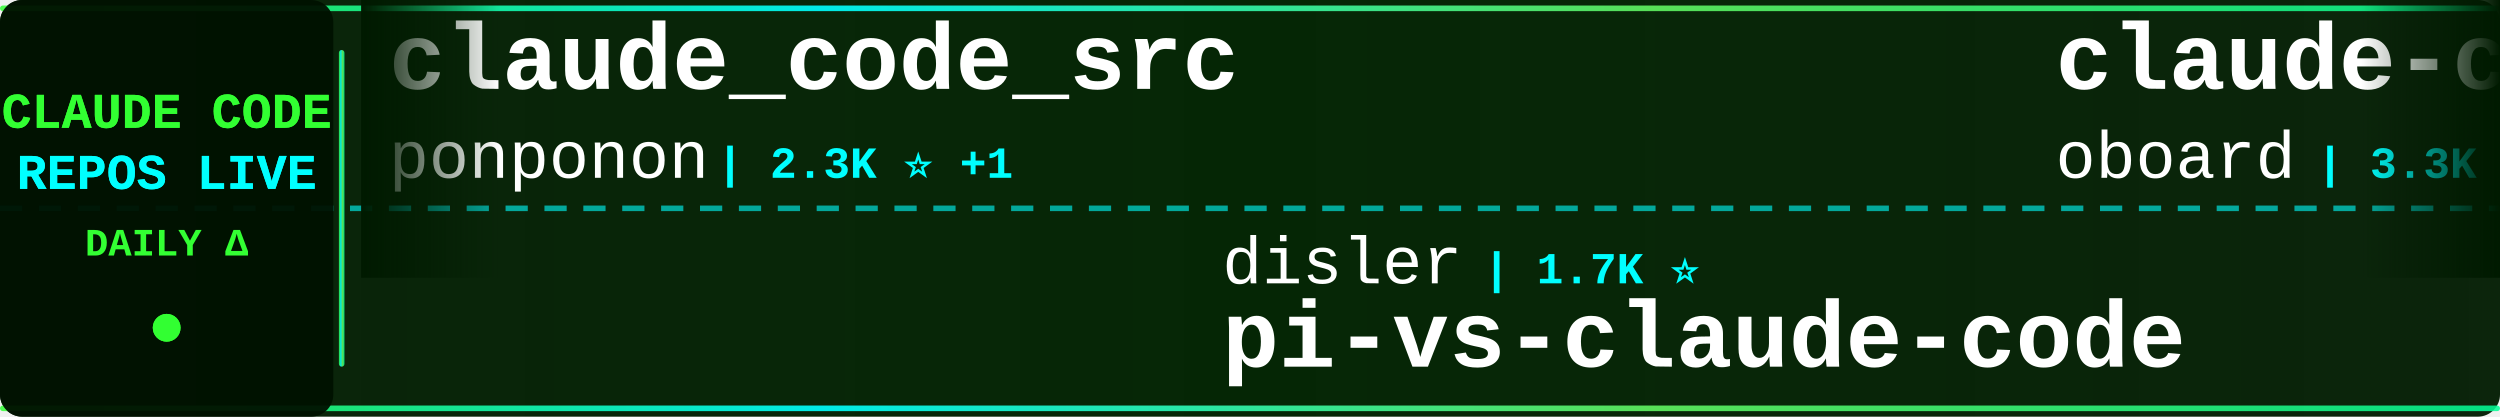
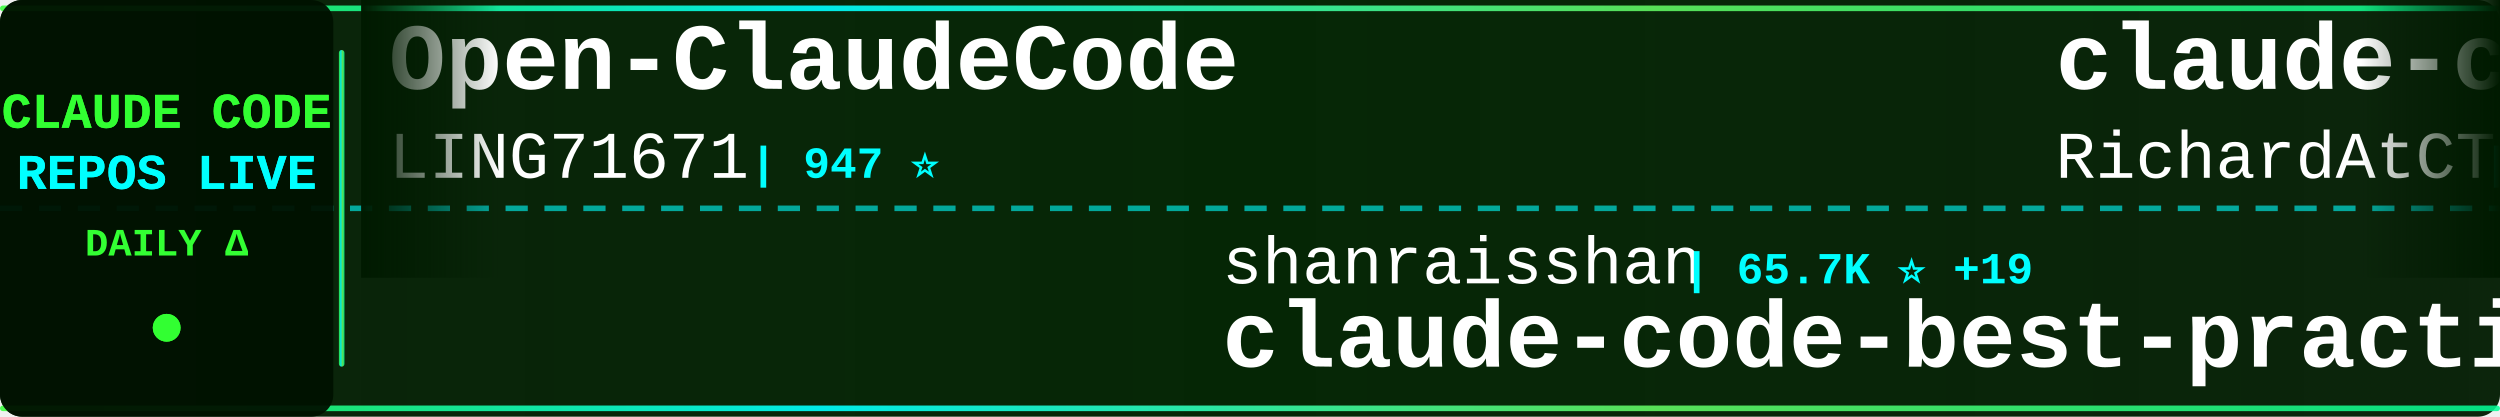
<svg xmlns="http://www.w3.org/2000/svg" width="900" height="150">
  <defs>
    <linearGradient id="tickerBg" x1="0%" y1="0%" x2="100%" y2="0%">
      <stop offset="0%" style="stop-color:#001a00;stop-opacity:0.95" />
      <stop offset="50%" style="stop-color:#002200;stop-opacity:0.98" />
      <stop offset="100%" style="stop-color:#001a00;stop-opacity:0.95" />
    </linearGradient>
    <linearGradient id="borderGrad" x1="0%" y1="0%" x2="100%" y2="0%">
      <stop offset="0%" style="stop-color:#33ff33;stop-opacity:0.85">
        <animate attributeName="stop-opacity" values="0.85;1;0.85" dur="2s" repeatCount="indefinite" />
      </stop>
      <stop offset="33%" style="stop-color:#00ffff;stop-opacity:0.9">
        <animate attributeName="stop-opacity" values="0.9;1;0.9" dur="2.2s" repeatCount="indefinite" />
      </stop>
      <stop offset="66%" style="stop-color:#66ff66;stop-opacity:0.85">
        <animate attributeName="stop-opacity" values="0.85;1;0.85" dur="1.8s" repeatCount="indefinite" />
      </stop>
      <stop offset="100%" style="stop-color:#00ff99;stop-opacity:0.85">
        <animate attributeName="stop-opacity" values="0.85;1;0.85" dur="2s" repeatCount="indefinite" />
      </stop>
    </linearGradient>
    <filter id="textGlow">
      <feGaussianBlur stdDeviation="0.1" result="coloredBlur" />
      <feMerge>
        <feMergeNode in="coloredBlur" />
        <feMergeNode in="SourceGraphic" />
      </feMerge>
    </filter>
    <filter id="metricGlow">
      <feGaussianBlur stdDeviation="0.2" result="coloredBlur" />
      <feMerge>
        <feMergeNode in="coloredBlur" />
        <feMergeNode in="SourceGraphic" />
      </feMerge>
    </filter>
    <linearGradient id="leftFade" x1="0%" y1="0%" x2="100%" y2="0%">
      <stop offset="0%" style="stop-color:#001a00;stop-opacity:1" />
      <stop offset="100%" style="stop-color:#001a00;stop-opacity:0" />
    </linearGradient>
    <linearGradient id="rightFade" x1="0%" y1="0%" x2="100%" y2="0%">
      <stop offset="0%" style="stop-color:#001a00;stop-opacity:0" />
      <stop offset="100%" style="stop-color:#001a00;stop-opacity:1" />
    </linearGradient>
  </defs>
  <rect width="900" height="150" fill="url(#tickerBg)" rx="8" />
  <rect x="0" y="2" width="900" height="2" fill="url(#borderGrad)" rx="1" />
  <rect x="0" y="146" width="900" height="2" fill="url(#borderGrad)" rx="1" />
  <line x1="0" y1="75" x2="900" y2="75" stroke="#00ffff" stroke-width="2" stroke-dasharray="8 6" opacity="0.6" />
  <rect x="0" y="0" width="120" height="150" fill="#001100" opacity="0.95" rx="8" />
  <text x="60" y="46" font-family="'Courier New', monospace" font-size="18" font-weight="bold" fill="#33ff33" text-anchor="middle" filter="url(#textGlow)">
    CLAUDE CODE
  </text>
  <text x="60" y="68" font-family="'Courier New', monospace" font-size="18" font-weight="bold" fill="#00ffff" text-anchor="middle" filter="url(#textGlow)">
    REPOS LIVE
  </text>
  <text x="60" y="92" font-family="'Courier New', monospace" font-size="14" font-weight="bold" fill="#33ff33" text-anchor="middle">
    DAILY Δ
  </text>
  <circle cx="60" cy="118" r="5" fill="#33ff33" filter="url(#metricGlow)">
    <animate attributeName="r" values="4;6;4" dur="1.5s" repeatCount="indefinite" />
    <animate attributeName="opacity" values="0.6;1;0.6" dur="1.5s" repeatCount="indefinite" />
  </circle>
  <rect x="122" y="18" width="2" height="114" fill="url(#borderGrad)" rx="1" />
  <clipPath id="tickerClip">
    <rect x="130" y="0" width="770" height="150" />
  </clipPath>
  <g clip-path="url(#tickerClip)">
    <g id="tickerItems">
      <animateTransform attributeName="transform" attributeType="XML" type="translate" from="0 0" to="-3000 0" dur="54s" repeatCount="indefinite" />
      <g transform="translate(0, 0)">
-         <text x="140" y="32" font-family="'Courier New', monospace" font-size="34" font-weight="bold" fill="#ffffff">claude_code_src</text>
-         <text x="140" y="64" font-family="'Courier New', monospace" font-size="24" font-weight="normal" fill="#ffffff" opacity="1.0">ponponon</text>
-         <text x="258" y="64" font-family="'Courier New', monospace" font-size="16" font-weight="bold" fill="#00ffff"> | 2.3K ⭐ +1</text>
+         <text x="140" y="32" font-family="'Courier New', monospace" font-size="34" font-weight="bold" fill="#ffffff">Open-ClaudeCode</text>
+         <text x="140" y="64" font-family="'Courier New', monospace" font-size="24" font-weight="normal" fill="#ffffff" opacity="1.0">LING71671</text>
+         <text x="270" y="64" font-family="'Courier New', monospace" font-size="16" font-weight="bold" fill="#00ffff"> | 947 ⭐</text>
      </g>
      <g transform="translate(300, 0)">
-         <text x="140" y="102" font-family="'Courier New', monospace" font-size="24" font-weight="normal" fill="#ffffff" opacity="1.0">disler</text>
-         <text x="234" y="102" font-family="'Courier New', monospace" font-size="16" font-weight="bold" fill="#00ffff"> | 1.7K ⭐</text>
-         <text x="140" y="132" font-family="'Courier New', monospace" font-size="34" font-weight="bold" fill="#ffffff">pi-vs-claude-code</text>
+         <text x="140" y="102" font-family="'Courier New', monospace" font-size="24" font-weight="normal" fill="#ffffff" opacity="1.0">shanraisshan</text>
+         <text x="306" y="102" font-family="'Courier New', monospace" font-size="16" font-weight="bold" fill="#00ffff"> | 65.7K ⭐ +19</text>
+         <text x="140" y="132" font-family="'Courier New', monospace" font-size="34" font-weight="bold" fill="#ffffff">claude-code-best-practic...</text>
      </g>
      <g transform="translate(600, 0)">
-         <text x="140" y="32" font-family="'Courier New', monospace" font-size="34" font-weight="bold" fill="#ffffff">claude-code-rev</text>
-         <text x="140" y="64" font-family="'Courier New', monospace" font-size="24" font-weight="normal" fill="#ffffff" opacity="1.0">oboard</text>
-         <text x="234" y="64" font-family="'Courier New', monospace" font-size="16" font-weight="bold" fill="#00ffff"> | 3.3K ⭐</text>
+         <text x="140" y="32" font-family="'Courier New', monospace" font-size="34" font-weight="bold" fill="#ffffff">claude-code-telegram</text>
+         <text x="140" y="64" font-family="'Courier New', monospace" font-size="24" font-weight="normal" fill="#ffffff" opacity="1.0">RichardAtCT</text>
+         <text x="294" y="64" font-family="'Courier New', monospace" font-size="16" font-weight="bold" fill="#00ffff"> | 2.8K ⭐ +3</text>
      </g>
      <g transform="translate(900, 0)">
-         <text x="140" y="102" font-family="'Courier New', monospace" font-size="24" font-weight="normal" fill="#ffffff" opacity="1.0">jqueryscript</text>
-         <text x="306" y="102" font-family="'Courier New', monospace" font-size="16" font-weight="bold" fill="#00ffff"> | 509 ⭐</text>
-         <text x="140" y="132" font-family="'Courier New', monospace" font-size="34" font-weight="bold" fill="#ffffff">awesome-claude-code</text>
+         <text x="140" y="102" font-family="'Courier New', monospace" font-size="24" font-weight="normal" fill="#ffffff" opacity="1.0">pengchengneo</text>
+         <text x="306" y="102" font-family="'Courier New', monospace" font-size="16" font-weight="bold" fill="#00ffff"> | 1.8K ⭐</text>
+         <text x="140" y="132" font-family="'Courier New', monospace" font-size="34" font-weight="bold" fill="#ffffff">Claude-Code</text>
      </g>
      <g transform="translate(1200, 0)">
-         <text x="140" y="32" font-family="'Courier New', monospace" font-size="34" font-weight="bold" fill="#ffffff">everything-claude-code-z...</text>
-         <text x="140" y="64" font-family="'Courier New', monospace" font-size="24" font-weight="normal" fill="#ffffff" opacity="1.0">xu-xiang</text>
-         <text x="258" y="64" font-family="'Courier New', monospace" font-size="16" font-weight="bold" fill="#00ffff"> | 1.9K ⭐</text>
+         <text x="140" y="32" font-family="'Courier New', monospace" font-size="34" font-weight="bold" fill="#ffffff">learn-claude-code</text>
+         <text x="140" y="64" font-family="'Courier New', monospace" font-size="24" font-weight="normal" fill="#ffffff" opacity="1.0">shareAI-lab</text>
+         <text x="294" y="64" font-family="'Courier New', monospace" font-size="16" font-weight="bold" fill="#00ffff"> | 76.3K ⭐ +56</text>
      </g>
      <g transform="translate(1500, 0)">
-         <text x="140" y="102" font-family="'Courier New', monospace" font-size="24" font-weight="normal" fill="#ffffff" opacity="1.0">luyao618</text>
-         <text x="258" y="102" font-family="'Courier New', monospace" font-size="16" font-weight="bold" fill="#00ffff"> | 1.7K ⭐ +1</text>
-         <text x="140" y="132" font-family="'Courier New', monospace" font-size="34" font-weight="bold" fill="#ffffff">Claude-Code-Source-Study</text>
+         <text x="140" y="102" font-family="'Courier New', monospace" font-size="24" font-weight="normal" fill="#ffffff" opacity="1.0">wanshuiyin</text>
+         <text x="282" y="102" font-family="'Courier New', monospace" font-size="16" font-weight="bold" fill="#00ffff"> | 15.8K ⭐ +20</text>
+         <text x="140" y="132" font-family="'Courier New', monospace" font-size="34" font-weight="bold" fill="#ffffff">Auto-claude-code-researc...</text>
      </g>
      <g transform="translate(1800, 0)">
-         <text x="140" y="32" font-family="'Courier New', monospace" font-size="34" font-weight="bold" fill="#ffffff">everything-claude-code</text>
-         <text x="140" y="64" font-family="'Courier New', monospace" font-size="24" font-weight="normal" fill="#ffffff" opacity="1.0">WorldFlowAI</text>
-         <text x="294" y="64" font-family="'Courier New', monospace" font-size="16" font-weight="bold" fill="#00ffff"> | 2.6K ⭐ +18</text>
+         <text x="140" y="32" font-family="'Courier New', monospace" font-size="34" font-weight="bold" fill="#ffffff">ClaudeCode</text>
+         <text x="140" y="64" font-family="'Courier New', monospace" font-size="24" font-weight="normal" fill="#ffffff" opacity="1.0">guanshan</text>
+         <text x="258" y="64" font-family="'Courier New', monospace" font-size="16" font-weight="bold" fill="#00ffff"> | 61 ⭐</text>
      </g>
      <g transform="translate(2100, 0)">
-         <text x="140" y="102" font-family="'Courier New', monospace" font-size="24" font-weight="normal" fill="#ffffff" opacity="1.0">shareAI-lab</text>
-         <text x="294" y="102" font-family="'Courier New', monospace" font-size="16" font-weight="bold" fill="#00ffff"> | 76.2K ⭐ +21</text>
-         <text x="140" y="132" font-family="'Courier New', monospace" font-size="34" font-weight="bold" fill="#ffffff">learn-claude-code</text>
+         <text x="140" y="102" font-family="'Courier New', monospace" font-size="24" font-weight="normal" fill="#ffffff" opacity="1.0">ding113</text>
+         <text x="246" y="102" font-family="'Courier New', monospace" font-size="16" font-weight="bold" fill="#00ffff"> | 3.4K ⭐ +1</text>
+         <text x="140" y="132" font-family="'Courier New', monospace" font-size="34" font-weight="bold" fill="#ffffff">claude-code-hub</text>
      </g>
      <g transform="translate(2400, 0)">
-         <text x="140" y="32" font-family="'Courier New', monospace" font-size="34" font-weight="bold" fill="#ffffff">awesome-claude-code-suba...</text>
-         <text x="140" y="64" font-family="'Courier New', monospace" font-size="24" font-weight="normal" fill="#ffffff" opacity="1.0">VoltAgent</text>
-         <text x="270" y="64" font-family="'Courier New', monospace" font-size="16" font-weight="bold" fill="#00ffff"> | 24.9K ⭐ +2</text>
+         <text x="140" y="32" font-family="'Courier New', monospace" font-size="34" font-weight="bold" fill="#ffffff">claude-code-system-promp...</text>
+         <text x="140" y="64" font-family="'Courier New', monospace" font-size="24" font-weight="normal" fill="#ffffff" opacity="1.0">Piebald-AI</text>
+         <text x="282" y="64" font-family="'Courier New', monospace" font-size="16" font-weight="bold" fill="#00ffff"> | 12.6K ⭐ +9</text>
      </g>
      <g transform="translate(2700, 0)">
-         <text x="140" y="102" font-family="'Courier New', monospace" font-size="24" font-weight="normal" fill="#ffffff" opacity="1.0">RichardAtCT</text>
-         <text x="294" y="102" font-family="'Courier New', monospace" font-size="16" font-weight="bold" fill="#00ffff"> | 2.8K ⭐</text>
-         <text x="140" y="132" font-family="'Courier New', monospace" font-size="34" font-weight="bold" fill="#ffffff">claude-code-telegram</text>
+         <text x="140" y="102" font-family="'Courier New', monospace" font-size="24" font-weight="normal" fill="#ffffff" opacity="1.0">AICoderTudou</text>
+         <text x="306" y="102" font-family="'Courier New', monospace" font-size="16" font-weight="bold" fill="#00ffff"> | 495 ⭐</text>
+         <text x="140" y="132" font-family="'Courier New', monospace" font-size="34" font-weight="bold" fill="#ffffff">claude-code-tudou</text>
      </g>
      <g transform="translate(3000, 0)">
-         <text x="140" y="32" font-family="'Courier New', monospace" font-size="34" font-weight="bold" fill="#ffffff">claude_code_src</text>
-         <text x="140" y="64" font-family="'Courier New', monospace" font-size="24" font-weight="normal" fill="#ffffff" opacity="1.0">ponponon</text>
-         <text x="258" y="64" font-family="'Courier New', monospace" font-size="16" font-weight="bold" fill="#00ffff"> | 2.3K ⭐ +1</text>
+         <text x="140" y="32" font-family="'Courier New', monospace" font-size="34" font-weight="bold" fill="#ffffff">Open-ClaudeCode</text>
+         <text x="140" y="64" font-family="'Courier New', monospace" font-size="24" font-weight="normal" fill="#ffffff" opacity="1.0">LING71671</text>
+         <text x="270" y="64" font-family="'Courier New', monospace" font-size="16" font-weight="bold" fill="#00ffff"> | 947 ⭐</text>
      </g>
      <g transform="translate(3300, 0)">
-         <text x="140" y="102" font-family="'Courier New', monospace" font-size="24" font-weight="normal" fill="#ffffff" opacity="1.0">disler</text>
-         <text x="234" y="102" font-family="'Courier New', monospace" font-size="16" font-weight="bold" fill="#00ffff"> | 1.7K ⭐</text>
-         <text x="140" y="132" font-family="'Courier New', monospace" font-size="34" font-weight="bold" fill="#ffffff">pi-vs-claude-code</text>
+         <text x="140" y="102" font-family="'Courier New', monospace" font-size="24" font-weight="normal" fill="#ffffff" opacity="1.0">shanraisshan</text>
+         <text x="306" y="102" font-family="'Courier New', monospace" font-size="16" font-weight="bold" fill="#00ffff"> | 65.7K ⭐ +19</text>
+         <text x="140" y="132" font-family="'Courier New', monospace" font-size="34" font-weight="bold" fill="#ffffff">claude-code-best-practic...</text>
      </g>
      <g transform="translate(3600, 0)">
-         <text x="140" y="32" font-family="'Courier New', monospace" font-size="34" font-weight="bold" fill="#ffffff">claude-code-rev</text>
-         <text x="140" y="64" font-family="'Courier New', monospace" font-size="24" font-weight="normal" fill="#ffffff" opacity="1.0">oboard</text>
-         <text x="234" y="64" font-family="'Courier New', monospace" font-size="16" font-weight="bold" fill="#00ffff"> | 3.3K ⭐</text>
+         <text x="140" y="32" font-family="'Courier New', monospace" font-size="34" font-weight="bold" fill="#ffffff">claude-code-telegram</text>
+         <text x="140" y="64" font-family="'Courier New', monospace" font-size="24" font-weight="normal" fill="#ffffff" opacity="1.0">RichardAtCT</text>
+         <text x="294" y="64" font-family="'Courier New', monospace" font-size="16" font-weight="bold" fill="#00ffff"> | 2.8K ⭐ +3</text>
      </g>
      <g transform="translate(3900, 0)">
-         <text x="140" y="102" font-family="'Courier New', monospace" font-size="24" font-weight="normal" fill="#ffffff" opacity="1.0">jqueryscript</text>
-         <text x="306" y="102" font-family="'Courier New', monospace" font-size="16" font-weight="bold" fill="#00ffff"> | 509 ⭐</text>
-         <text x="140" y="132" font-family="'Courier New', monospace" font-size="34" font-weight="bold" fill="#ffffff">awesome-claude-code</text>
+         <text x="140" y="102" font-family="'Courier New', monospace" font-size="24" font-weight="normal" fill="#ffffff" opacity="1.0">pengchengneo</text>
+         <text x="306" y="102" font-family="'Courier New', monospace" font-size="16" font-weight="bold" fill="#00ffff"> | 1.8K ⭐</text>
+         <text x="140" y="132" font-family="'Courier New', monospace" font-size="34" font-weight="bold" fill="#ffffff">Claude-Code</text>
      </g>
    </g>
  </g>
  <rect x="130" y="0" width="50" height="100" fill="url(#leftFade)" />
  <rect x="850" y="0" width="50" height="100" fill="url(#rightFade)" />
</svg>
